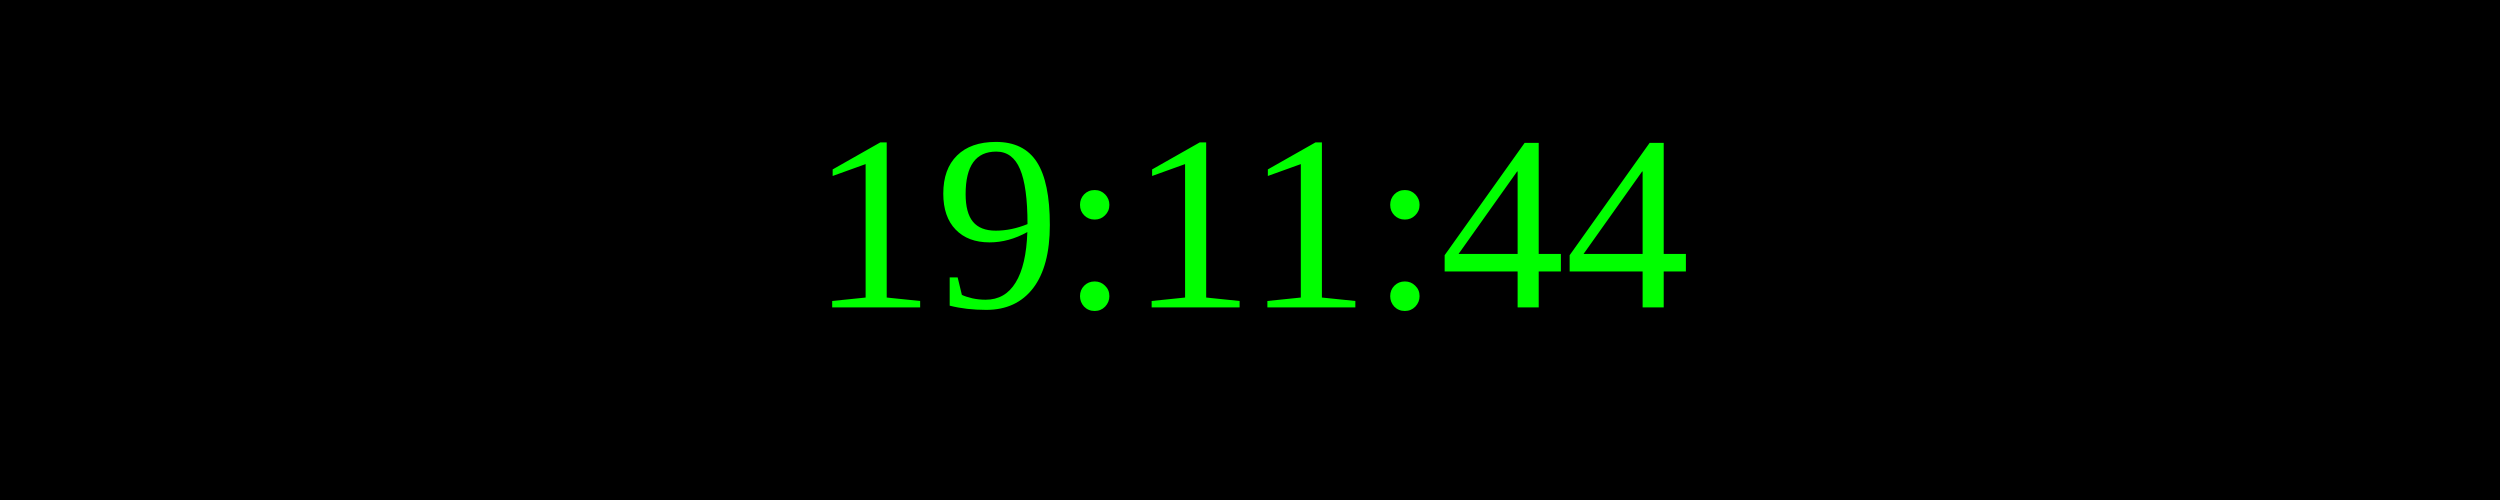
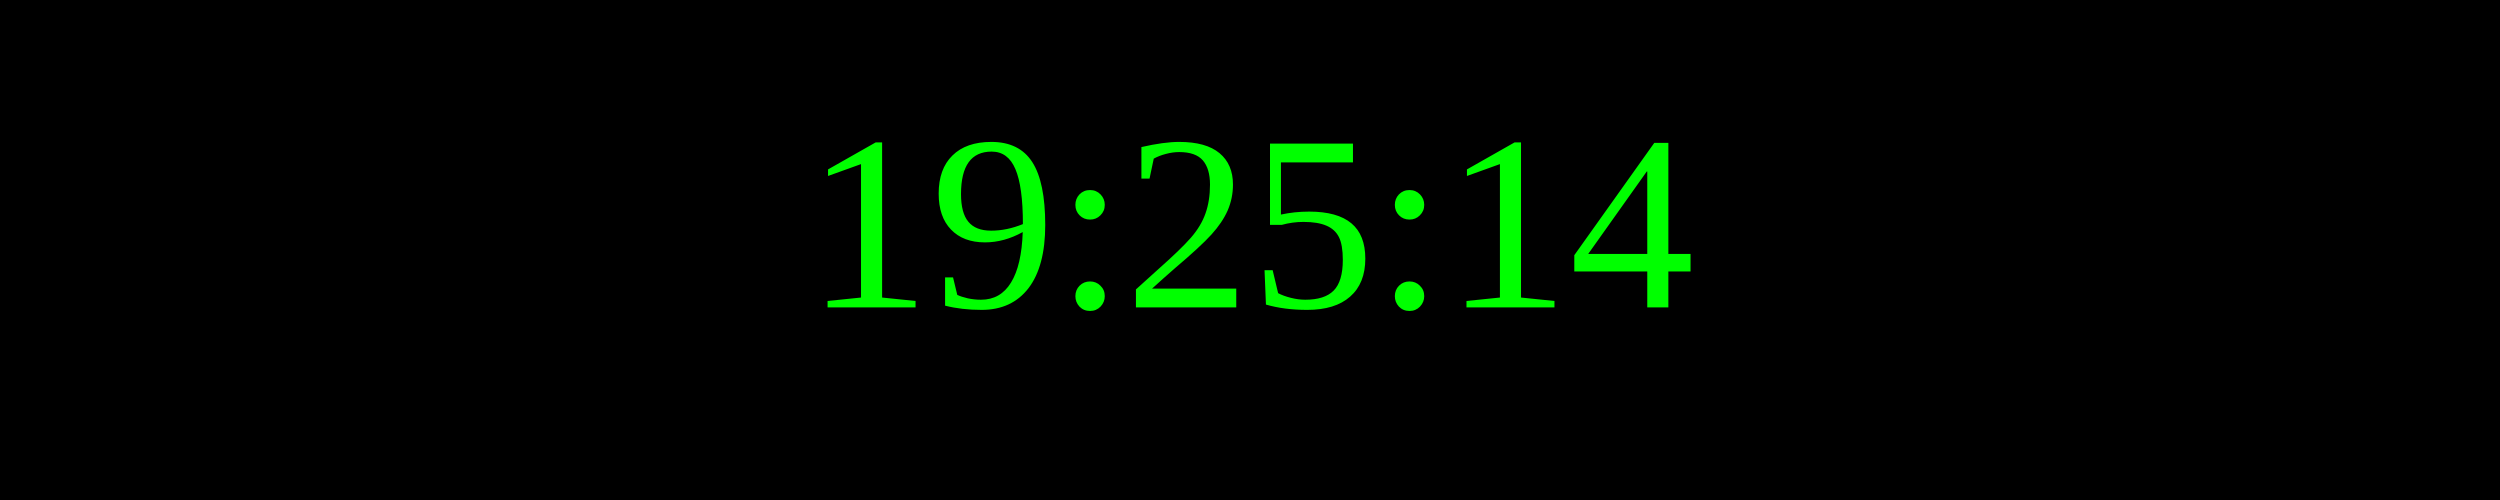
<svg xmlns="http://www.w3.org/2000/svg" width="250" height="50">
  <rect width="100%" height="100%" fill="black" />
  <text x="50%" y="50%" font-size="25" fill="lime" text-anchor="middle" dominant-baseline="middle">
- 19:11:44
+ 19:25:14
</text>
</svg>
